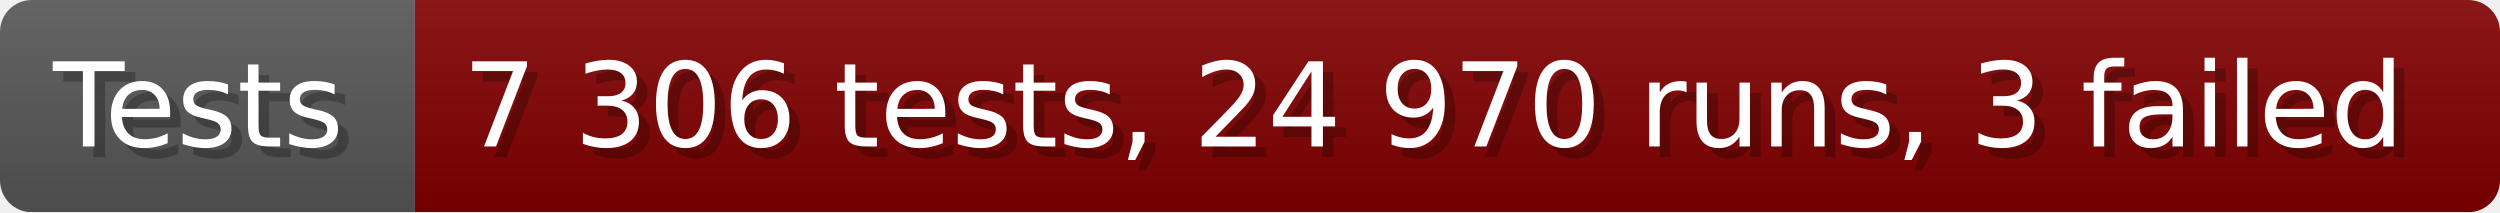
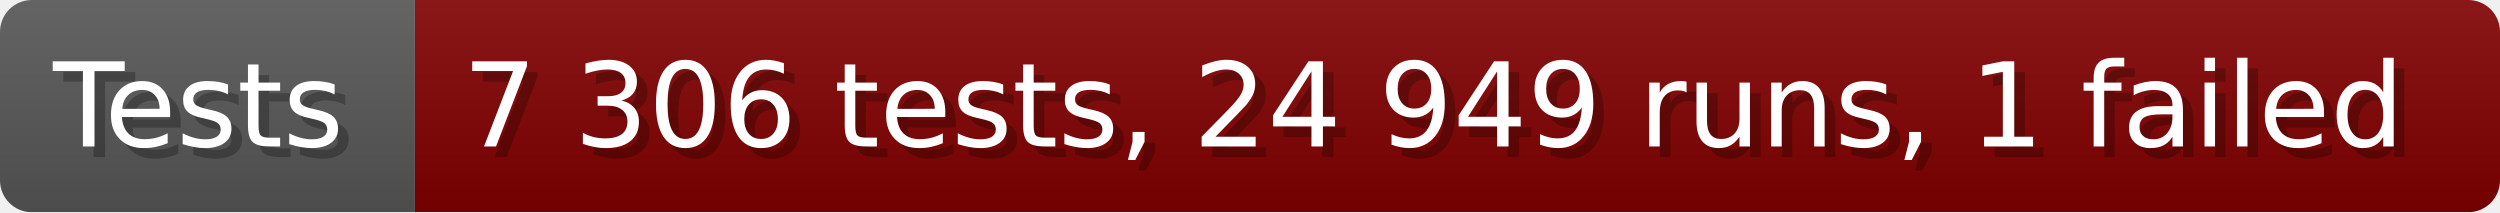
- <svg xmlns="http://www.w3.org/2000/svg" width="235.6" height="20" viewBox="0 0 2356 200" role="img" aria-label="Tests: 7 306 tests, 24 970 runs, 3 failed">
+ <svg xmlns="http://www.w3.org/2000/svg" width="235.6" height="20" viewBox="0 0 2356 200" role="img" aria-label="Tests: 7 306 tests, 24 949 runs, 1 failed">
  <linearGradient id="a" x2="0" y2="100%">
    <stop offset="0" stop-opacity=".1" stop-color="#EEE" />
    <stop offset="1" stop-opacity=".1" />
  </linearGradient>
  <mask id="m">
    <rect width="2356" height="200" rx="30" fill="#FFF" />
  </mask>
  <g mask="url(#m)">
    <rect width="391" height="200" fill="#555" />
    <rect width="1965" height="200" fill="#800000" x="391" />
    <rect width="2356" height="200" fill="url(#a)" />
  </g>
  <g aria-hidden="true" fill="#fff" text-anchor="start" font-family="Verdana,DejaVu Sans,sans-serif" font-size="110">
    <text x="60" y="148" textLength="291" fill="#000" opacity="0.25">Tests</text>
    <text x="50" y="138" textLength="291">Tests</text>
-     <text x="446" y="148" textLength="1865" fill="#000" opacity="0.25">7 306 tests, 24 970 runs, 3 failed</text>
-     <text x="436" y="138" textLength="1865">7 306 tests, 24 970 runs, 3 failed</text>
+     <text x="446" y="148" textLength="1865" fill="#000" opacity="0.25">7 306 tests, 24 949 runs, 1 failed</text>
+     <text x="436" y="138" textLength="1865">7 306 tests, 24 949 runs, 1 failed</text>
  </g>
</svg>
